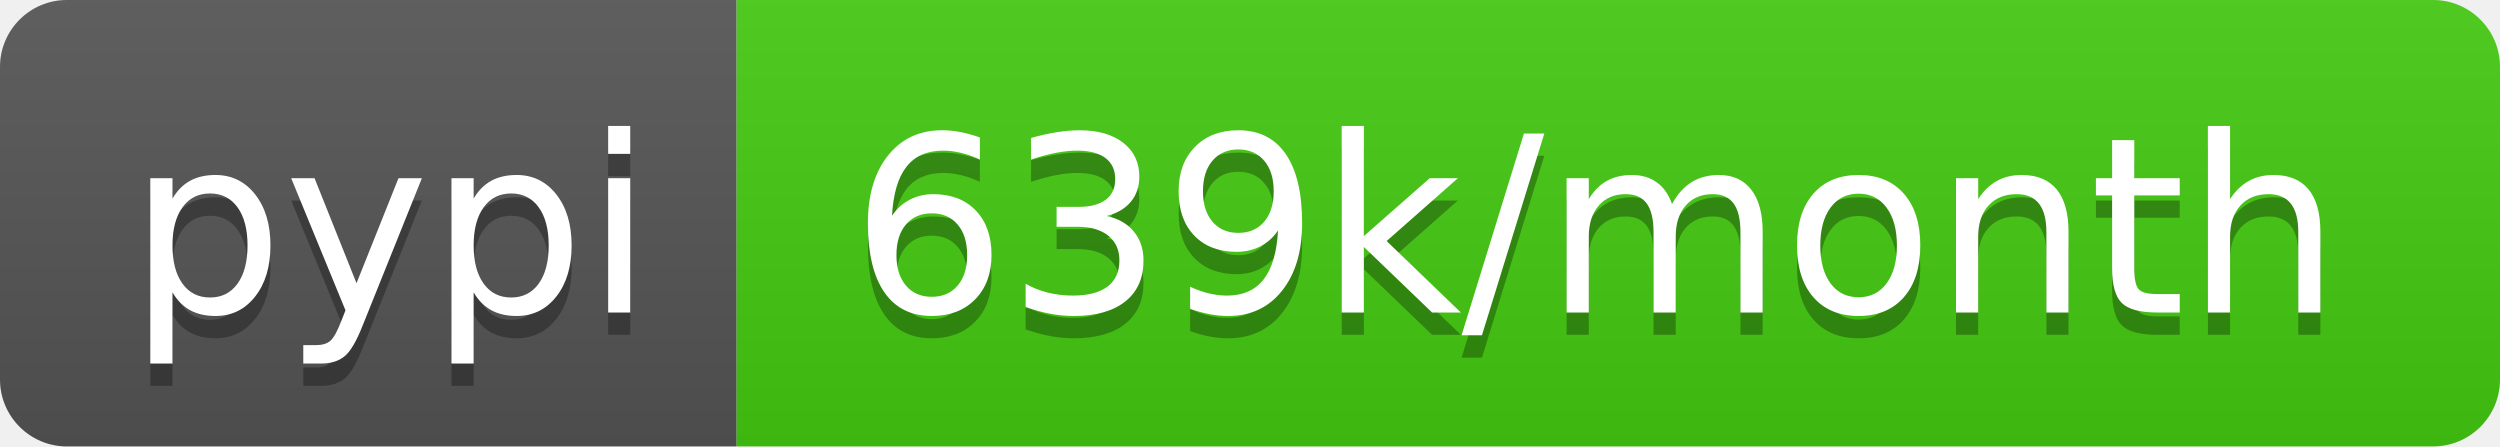
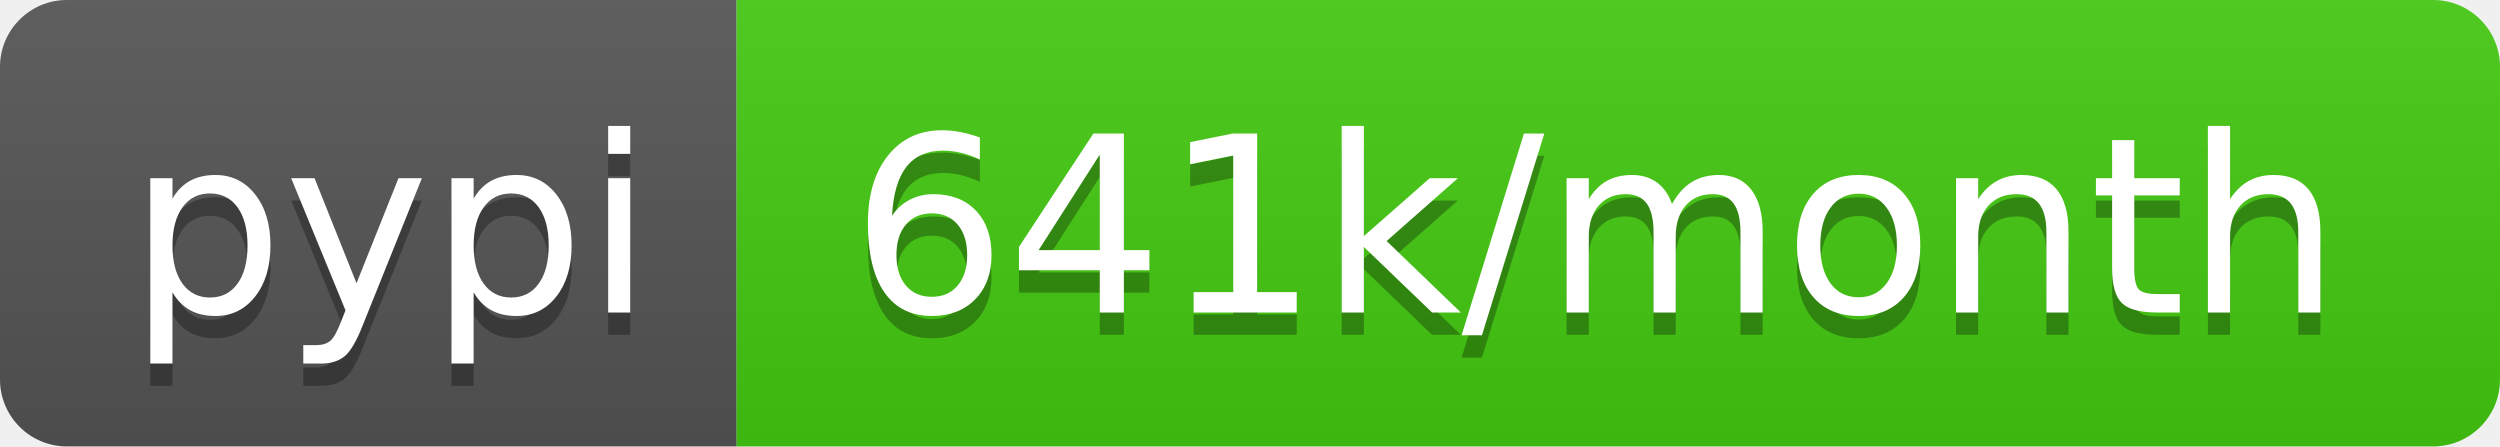
- <svg xmlns="http://www.w3.org/2000/svg" width="112" height="20" role="img" aria-label="pypi: 639k/month">
+ <svg xmlns="http://www.w3.org/2000/svg" width="112" height="20" role="img" aria-label="pypi: 641k/month">
  <linearGradient id="s" x2="0" y2="100%">
    <stop offset="0" stop-color="#bbb" stop-opacity=".1" />
    <stop offset="1" stop-opacity=".1" />
  </linearGradient>
  <clipPath id="r">
    <rect width="112" height="20" rx="3" fill="#fff" />
  </clipPath>
  <g clip-path="url(#r)">
    <rect width="33" height="20" fill="#555" />
    <rect x="33" width="79" height="20" fill="#4c1" />
    <rect width="112" height="20" fill="url(#s)" />
  </g>
  <g fill="#fff" text-anchor="middle" font-family="Verdana,Geneva,DejaVu Sans,sans-serif" text-rendering="geometricPrecision" font-size="110">
    <text aria-hidden="true" x="175" y="150" fill="#010101" fill-opacity=".3" transform="scale(.1)" textLength="230">pypi</text>
    <text x="175" y="140" transform="scale(.1)" fill="#fff" textLength="230">pypi</text>
-     <text aria-hidden="true" x="715" y="150" fill="#010101" fill-opacity=".3" transform="scale(.1)" textLength="690">639k/month</text>
-     <text x="715" y="140" transform="scale(.1)" fill="#fff" textLength="690">639k/month</text>
+     <text aria-hidden="true" x="715" y="150" fill="#010101" fill-opacity=".3" transform="scale(.1)" textLength="690">641k/month</text>
+     <text x="715" y="140" transform="scale(.1)" fill="#fff" textLength="690">641k/month</text>
  </g>
</svg>
